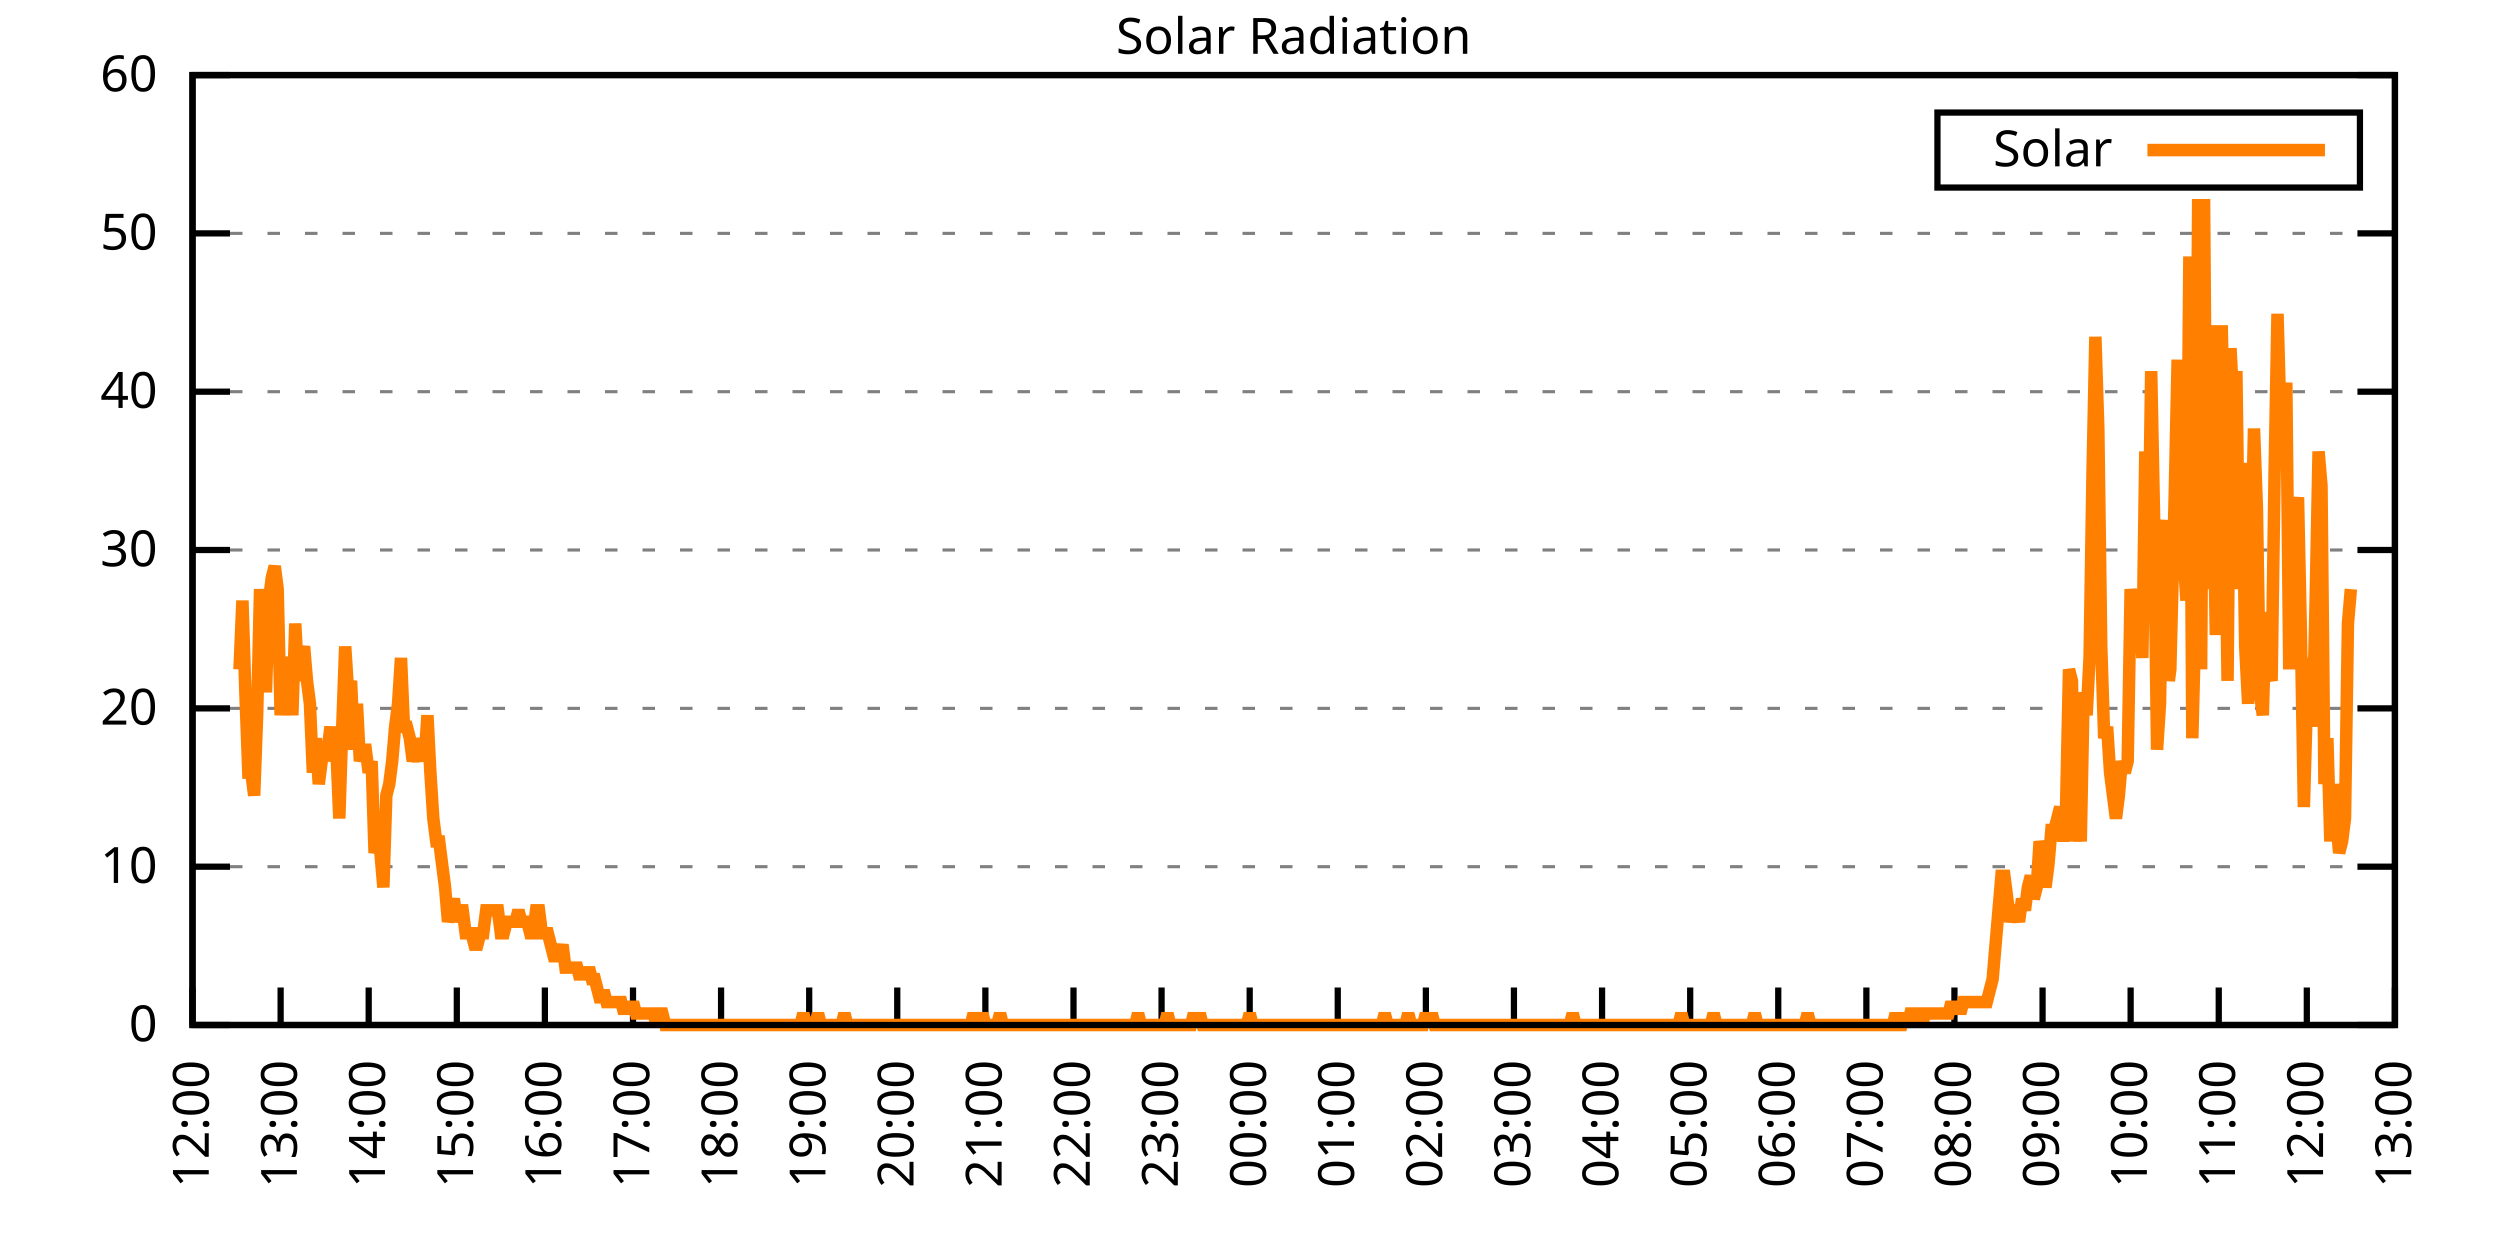
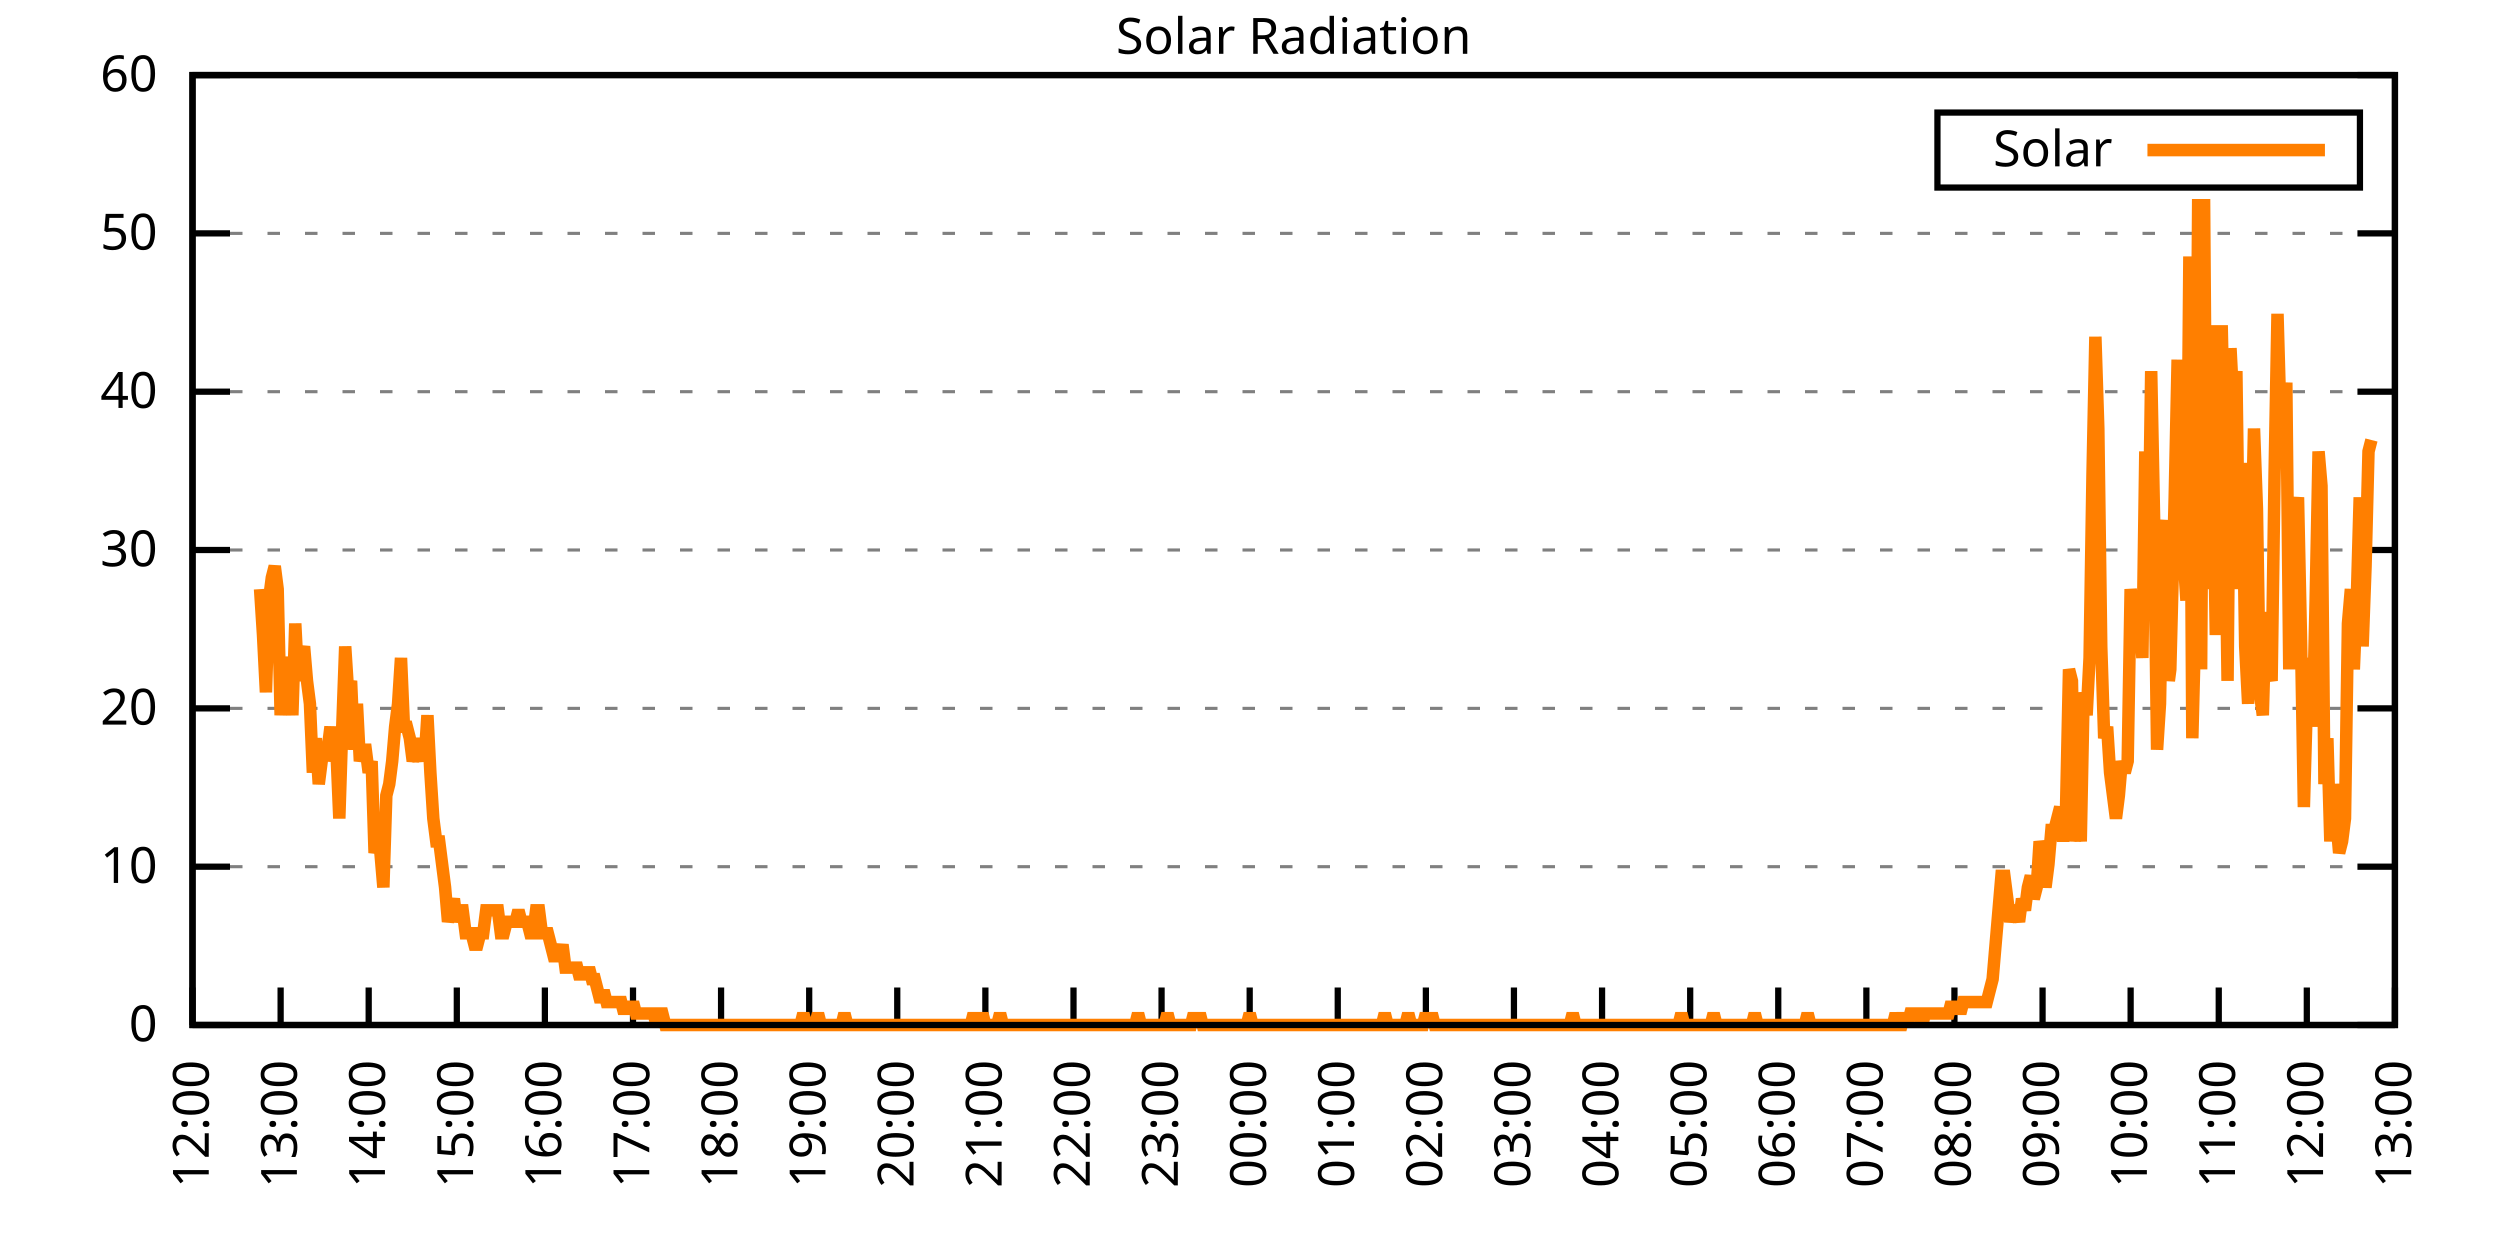
<svg xmlns="http://www.w3.org/2000/svg" xmlns:xlink="http://www.w3.org/1999/xlink" width="400" height="200" viewBox="0 0 400 200">
  <g id="gnuplot_canvas">
    <rect x="0" y="0" width="400" height="200" fill="none" />
    <defs>
      <circle id="gpDot" r="0.5" stroke-width="0.5" stroke="currentColor" />
      <path id="gpPt0" stroke-width="0.333" stroke="currentColor" d="M-1,0 h2 M0,-1 v2" />
      <path id="gpPt1" stroke-width="0.333" stroke="currentColor" d="M-1,-1 L1,1 M1,-1 L-1,1" />
      <path id="gpPt2" stroke-width="0.333" stroke="currentColor" d="M-1,0 L1,0 M0,-1 L0,1 M-1,-1 L1,1 M-1,1 L1,-1" />
      <rect id="gpPt3" stroke-width="0.333" stroke="currentColor" x="-1" y="-1" width="2" height="2" />
      <rect id="gpPt4" stroke-width="0.333" stroke="currentColor" fill="currentColor" x="-1" y="-1" width="2" height="2" />
      <circle id="gpPt5" stroke-width="0.333" stroke="currentColor" cx="0" cy="0" r="1" />
      <use xlink:href="#gpPt5" id="gpPt6" fill="currentColor" stroke="none" />
      <path id="gpPt7" stroke-width="0.333" stroke="currentColor" d="M0,-1.33 L-1.33,0.67 L1.33,0.67 z" />
      <use xlink:href="#gpPt7" id="gpPt8" fill="currentColor" stroke="none" />
      <use xlink:href="#gpPt7" id="gpPt9" stroke="currentColor" transform="rotate(180)" />
      <use xlink:href="#gpPt9" id="gpPt10" fill="currentColor" stroke="none" />
      <use xlink:href="#gpPt3" id="gpPt11" stroke="currentColor" transform="rotate(45)" />
      <use xlink:href="#gpPt11" id="gpPt12" fill="currentColor" stroke="none" />
      <path id="gpPt13" stroke-width="0.333" stroke="currentColor" d="M0,1.330 L1.265,0.411 L0.782,-1.067 L-0.782,-1.076 L-1.265,0.411 z" />
      <use xlink:href="#gpPt13" id="gpPt14" fill="currentColor" stroke="none" />
      <filter id="textbox" filterUnits="objectBoundingBox" x="0" y="0" height="1" width="1">
        <feFlood flood-color="white" flood-opacity="1" result="bgnd" />
        <feComposite in="SourceGraphic" in2="bgnd" operator="atop" />
      </filter>
      <filter id="greybox" filterUnits="objectBoundingBox" x="0" y="0" height="1" width="1">
        <feFlood flood-color="lightgrey" flood-opacity="1" result="grey" />
        <feComposite in="SourceGraphic" in2="grey" operator="atop" />
      </filter>
    </defs>
    <g fill="none" color="white" stroke="currentColor" stroke-width="1.00" stroke-linecap="butt" stroke-linejoin="miter">
</g>
    <g fill="none" color="black" stroke="currentColor" stroke-width="1.00" stroke-linecap="butt" stroke-linejoin="miter">
      <g stroke="none" shape-rendering="crispEdges">
        <polygon fill="rgb(255, 255, 255)" points="30.80,164.00 383.18,164.00 383.18,12.02 30.80,12.02 " />
      </g>
    </g>
    <g fill="none" color="black" stroke="currentColor" stroke-width="1.00" stroke-linecap="butt" stroke-linejoin="miter">
</g>
    <g fill="none" color="black" stroke="black" stroke-width="0.50" stroke-linecap="butt" stroke-linejoin="miter">
</g>
    <g fill="none" color="gray" stroke="currentColor" stroke-width="0.50" stroke-linecap="butt" stroke-linejoin="miter">
      <path stroke="gray" stroke-dasharray="2,4" class="gridline" d="M30.80,164.00 L383.19,164.00  " />
    </g>
    <g fill="none" color="gray" stroke="gray" stroke-width="1.00" stroke-linecap="butt" stroke-linejoin="miter">
</g>
    <g fill="none" color="black" stroke="currentColor" stroke-width="1.00" stroke-linecap="butt" stroke-linejoin="miter">
      <path stroke="black" d="M30.80,164.00 L36.80,164.00 M383.19,164.00 L377.19,164.00  " />
      <g transform="translate(25.20,166.60)" stroke="none" fill="black" font-family="Sans" font-size="8.00" text-anchor="end">
        <text>
          <tspan font-family="Sans"> 0</tspan>
        </text>
      </g>
    </g>
    <g fill="none" color="black" stroke="currentColor" stroke-width="1.00" stroke-linecap="butt" stroke-linejoin="miter">
</g>
    <g fill="none" color="black" stroke="black" stroke-width="0.50" stroke-linecap="butt" stroke-linejoin="miter">
</g>
    <g fill="none" color="gray" stroke="currentColor" stroke-width="0.50" stroke-linecap="butt" stroke-linejoin="miter">
      <path stroke="gray" stroke-dasharray="2,4" class="gridline" d="M30.80,138.67 L383.19,138.67  " />
    </g>
    <g fill="none" color="gray" stroke="gray" stroke-width="1.00" stroke-linecap="butt" stroke-linejoin="miter">
</g>
    <g fill="none" color="black" stroke="currentColor" stroke-width="1.00" stroke-linecap="butt" stroke-linejoin="miter">
      <path stroke="black" d="M30.80,138.67 L36.80,138.67 M383.19,138.67 L377.19,138.67  " />
      <g transform="translate(25.20,141.27)" stroke="none" fill="black" font-family="Sans" font-size="8.00" text-anchor="end">
        <text>
          <tspan font-family="Sans"> 10</tspan>
        </text>
      </g>
    </g>
    <g fill="none" color="black" stroke="currentColor" stroke-width="1.00" stroke-linecap="butt" stroke-linejoin="miter">
</g>
    <g fill="none" color="black" stroke="black" stroke-width="0.50" stroke-linecap="butt" stroke-linejoin="miter">
</g>
    <g fill="none" color="gray" stroke="currentColor" stroke-width="0.50" stroke-linecap="butt" stroke-linejoin="miter">
      <path stroke="gray" stroke-dasharray="2,4" class="gridline" d="M30.80,113.34 L383.19,113.34  " />
    </g>
    <g fill="none" color="gray" stroke="gray" stroke-width="1.00" stroke-linecap="butt" stroke-linejoin="miter">
</g>
    <g fill="none" color="black" stroke="currentColor" stroke-width="1.00" stroke-linecap="butt" stroke-linejoin="miter">
      <path stroke="black" d="M30.80,113.34 L36.80,113.34 M383.19,113.34 L377.19,113.34  " />
      <g transform="translate(25.20,115.94)" stroke="none" fill="black" font-family="Sans" font-size="8.00" text-anchor="end">
        <text>
          <tspan font-family="Sans"> 20</tspan>
        </text>
      </g>
    </g>
    <g fill="none" color="black" stroke="currentColor" stroke-width="1.00" stroke-linecap="butt" stroke-linejoin="miter">
</g>
    <g fill="none" color="black" stroke="black" stroke-width="0.50" stroke-linecap="butt" stroke-linejoin="miter">
</g>
    <g fill="none" color="gray" stroke="currentColor" stroke-width="0.50" stroke-linecap="butt" stroke-linejoin="miter">
      <path stroke="gray" stroke-dasharray="2,4" class="gridline" d="M30.80,88.00 L383.19,88.00  " />
    </g>
    <g fill="none" color="gray" stroke="gray" stroke-width="1.00" stroke-linecap="butt" stroke-linejoin="miter">
</g>
    <g fill="none" color="black" stroke="currentColor" stroke-width="1.00" stroke-linecap="butt" stroke-linejoin="miter">
      <path stroke="black" d="M30.80,88.00 L36.80,88.00 M383.19,88.00 L377.19,88.00  " />
      <g transform="translate(25.20,90.60)" stroke="none" fill="black" font-family="Sans" font-size="8.00" text-anchor="end">
        <text>
          <tspan font-family="Sans"> 30</tspan>
        </text>
      </g>
    </g>
    <g fill="none" color="black" stroke="currentColor" stroke-width="1.00" stroke-linecap="butt" stroke-linejoin="miter">
</g>
    <g fill="none" color="black" stroke="black" stroke-width="0.50" stroke-linecap="butt" stroke-linejoin="miter">
</g>
    <g fill="none" color="gray" stroke="currentColor" stroke-width="0.50" stroke-linecap="butt" stroke-linejoin="miter">
      <path stroke="gray" stroke-dasharray="2,4" class="gridline" d="M30.80,62.67 L383.19,62.67  " />
    </g>
    <g fill="none" color="gray" stroke="gray" stroke-width="1.00" stroke-linecap="butt" stroke-linejoin="miter">
</g>
    <g fill="none" color="black" stroke="currentColor" stroke-width="1.00" stroke-linecap="butt" stroke-linejoin="miter">
      <path stroke="black" d="M30.80,62.67 L36.80,62.67 M383.19,62.67 L377.19,62.67  " />
      <g transform="translate(25.20,65.27)" stroke="none" fill="black" font-family="Sans" font-size="8.00" text-anchor="end">
        <text>
          <tspan font-family="Sans"> 40</tspan>
        </text>
      </g>
    </g>
    <g fill="none" color="black" stroke="currentColor" stroke-width="1.00" stroke-linecap="butt" stroke-linejoin="miter">
</g>
    <g fill="none" color="black" stroke="black" stroke-width="0.50" stroke-linecap="butt" stroke-linejoin="miter">
</g>
    <g fill="none" color="gray" stroke="currentColor" stroke-width="0.50" stroke-linecap="butt" stroke-linejoin="miter">
      <path stroke="gray" stroke-dasharray="2,4" class="gridline" d="M30.80,37.34 L383.19,37.34  " />
    </g>
    <g fill="none" color="gray" stroke="gray" stroke-width="1.00" stroke-linecap="butt" stroke-linejoin="miter">
</g>
    <g fill="none" color="black" stroke="currentColor" stroke-width="1.00" stroke-linecap="butt" stroke-linejoin="miter">
      <path stroke="black" d="M30.80,37.34 L36.80,37.34 M383.19,37.34 L377.19,37.34  " />
      <g transform="translate(25.20,39.94)" stroke="none" fill="black" font-family="Sans" font-size="8.00" text-anchor="end">
        <text>
          <tspan font-family="Sans"> 50</tspan>
        </text>
      </g>
    </g>
    <g fill="none" color="black" stroke="currentColor" stroke-width="1.00" stroke-linecap="butt" stroke-linejoin="miter">
</g>
    <g fill="none" color="black" stroke="black" stroke-width="0.50" stroke-linecap="butt" stroke-linejoin="miter">
</g>
    <g fill="none" color="gray" stroke="currentColor" stroke-width="0.50" stroke-linecap="butt" stroke-linejoin="miter">
      <path stroke="gray" stroke-dasharray="2,4" class="gridline" d="M30.80,12.01 L383.19,12.01  " />
    </g>
    <g fill="none" color="gray" stroke="gray" stroke-width="1.00" stroke-linecap="butt" stroke-linejoin="miter">
</g>
    <g fill="none" color="black" stroke="currentColor" stroke-width="1.00" stroke-linecap="butt" stroke-linejoin="miter">
      <path stroke="black" d="M30.80,12.01 L36.80,12.01 M383.19,12.01 L377.19,12.01  " />
      <g transform="translate(25.20,14.61)" stroke="none" fill="black" font-family="Sans" font-size="8.00" text-anchor="end">
        <text>
          <tspan font-family="Sans"> 60</tspan>
        </text>
      </g>
    </g>
    <g fill="none" color="black" stroke="currentColor" stroke-width="1.00" stroke-linecap="butt" stroke-linejoin="miter">
      <path stroke="black" d="M30.80,164.00 L30.80,158.00  " />
      <g transform="translate(33.40,169.60) rotate(270.00)" stroke="none" fill="black" font-family="Sans" font-size="8.00" text-anchor="end">
        <text>
          <tspan font-family="Sans">12:00</tspan>
        </text>
      </g>
    </g>
    <g fill="none" color="black" stroke="currentColor" stroke-width="1.00" stroke-linecap="butt" stroke-linejoin="miter">
      <path stroke="black" d="M44.90,164.00 L44.90,158.00  " />
      <g transform="translate(47.50,169.60) rotate(270.00)" stroke="none" fill="black" font-family="Sans" font-size="8.00" text-anchor="end">
        <text>
          <tspan font-family="Sans">13:00</tspan>
        </text>
      </g>
    </g>
    <g fill="none" color="black" stroke="currentColor" stroke-width="1.00" stroke-linecap="butt" stroke-linejoin="miter">
      <path stroke="black" d="M58.99,164.00 L58.99,158.00  " />
      <g transform="translate(61.59,169.60) rotate(270.00)" stroke="none" fill="black" font-family="Sans" font-size="8.00" text-anchor="end">
        <text>
          <tspan font-family="Sans">14:00</tspan>
        </text>
      </g>
    </g>
    <g fill="none" color="black" stroke="currentColor" stroke-width="1.00" stroke-linecap="butt" stroke-linejoin="miter">
      <path stroke="black" d="M73.09,164.00 L73.09,158.00  " />
      <g transform="translate(75.69,169.60) rotate(270.00)" stroke="none" fill="black" font-family="Sans" font-size="8.00" text-anchor="end">
        <text>
          <tspan font-family="Sans">15:00</tspan>
        </text>
      </g>
    </g>
    <g fill="none" color="black" stroke="currentColor" stroke-width="1.00" stroke-linecap="butt" stroke-linejoin="miter">
      <path stroke="black" d="M87.18,164.00 L87.18,158.00  " />
      <g transform="translate(89.78,169.60) rotate(270.00)" stroke="none" fill="black" font-family="Sans" font-size="8.00" text-anchor="end">
        <text>
          <tspan font-family="Sans">16:00</tspan>
        </text>
      </g>
    </g>
    <g fill="none" color="black" stroke="currentColor" stroke-width="1.00" stroke-linecap="butt" stroke-linejoin="miter">
      <path stroke="black" d="M101.28,164.00 L101.28,158.00  " />
      <g transform="translate(103.88,169.60) rotate(270.00)" stroke="none" fill="black" font-family="Sans" font-size="8.00" text-anchor="end">
        <text>
          <tspan font-family="Sans">17:00</tspan>
        </text>
      </g>
    </g>
    <g fill="none" color="black" stroke="currentColor" stroke-width="1.00" stroke-linecap="butt" stroke-linejoin="miter">
      <path stroke="black" d="M115.37,164.00 L115.37,158.00  " />
      <g transform="translate(117.97,169.60) rotate(270.00)" stroke="none" fill="black" font-family="Sans" font-size="8.00" text-anchor="end">
        <text>
          <tspan font-family="Sans">18:00</tspan>
        </text>
      </g>
    </g>
    <g fill="none" color="black" stroke="currentColor" stroke-width="1.00" stroke-linecap="butt" stroke-linejoin="miter">
      <path stroke="black" d="M129.47,164.00 L129.47,158.00  " />
      <g transform="translate(132.07,169.60) rotate(270.00)" stroke="none" fill="black" font-family="Sans" font-size="8.00" text-anchor="end">
        <text>
          <tspan font-family="Sans">19:00</tspan>
        </text>
      </g>
    </g>
    <g fill="none" color="black" stroke="currentColor" stroke-width="1.00" stroke-linecap="butt" stroke-linejoin="miter">
      <path stroke="black" d="M143.56,164.00 L143.56,158.00  " />
      <g transform="translate(146.16,169.60) rotate(270.00)" stroke="none" fill="black" font-family="Sans" font-size="8.00" text-anchor="end">
        <text>
          <tspan font-family="Sans">20:00</tspan>
        </text>
      </g>
    </g>
    <g fill="none" color="black" stroke="currentColor" stroke-width="1.00" stroke-linecap="butt" stroke-linejoin="miter">
      <path stroke="black" d="M157.66,164.00 L157.66,158.00  " />
      <g transform="translate(160.26,169.60) rotate(270.00)" stroke="none" fill="black" font-family="Sans" font-size="8.00" text-anchor="end">
        <text>
          <tspan font-family="Sans">21:00</tspan>
        </text>
      </g>
    </g>
    <g fill="none" color="black" stroke="currentColor" stroke-width="1.00" stroke-linecap="butt" stroke-linejoin="miter">
      <path stroke="black" d="M171.76,164.00 L171.76,158.00  " />
      <g transform="translate(174.36,169.60) rotate(270.00)" stroke="none" fill="black" font-family="Sans" font-size="8.00" text-anchor="end">
        <text>
          <tspan font-family="Sans">22:00</tspan>
        </text>
      </g>
    </g>
    <g fill="none" color="black" stroke="currentColor" stroke-width="1.00" stroke-linecap="butt" stroke-linejoin="miter">
      <path stroke="black" d="M185.85,164.00 L185.85,158.00  " />
      <g transform="translate(188.45,169.60) rotate(270.00)" stroke="none" fill="black" font-family="Sans" font-size="8.00" text-anchor="end">
        <text>
          <tspan font-family="Sans">23:00</tspan>
        </text>
      </g>
    </g>
    <g fill="none" color="black" stroke="currentColor" stroke-width="1.00" stroke-linecap="butt" stroke-linejoin="miter">
      <path stroke="black" d="M199.95,164.00 L199.95,158.00  " />
      <g transform="translate(202.55,169.60) rotate(270.00)" stroke="none" fill="black" font-family="Sans" font-size="8.00" text-anchor="end">
        <text>
          <tspan font-family="Sans">00:00</tspan>
        </text>
      </g>
    </g>
    <g fill="none" color="black" stroke="currentColor" stroke-width="1.00" stroke-linecap="butt" stroke-linejoin="miter">
      <path stroke="black" d="M214.04,164.00 L214.04,158.00  " />
      <g transform="translate(216.64,169.60) rotate(270.00)" stroke="none" fill="black" font-family="Sans" font-size="8.00" text-anchor="end">
        <text>
          <tspan font-family="Sans">01:00</tspan>
        </text>
      </g>
    </g>
    <g fill="none" color="black" stroke="currentColor" stroke-width="1.00" stroke-linecap="butt" stroke-linejoin="miter">
      <path stroke="black" d="M228.14,164.00 L228.14,158.00  " />
      <g transform="translate(230.74,169.60) rotate(270.00)" stroke="none" fill="black" font-family="Sans" font-size="8.00" text-anchor="end">
        <text>
          <tspan font-family="Sans">02:00</tspan>
        </text>
      </g>
    </g>
    <g fill="none" color="black" stroke="currentColor" stroke-width="1.00" stroke-linecap="butt" stroke-linejoin="miter">
      <path stroke="black" d="M242.23,164.00 L242.23,158.00  " />
      <g transform="translate(244.83,169.60) rotate(270.00)" stroke="none" fill="black" font-family="Sans" font-size="8.00" text-anchor="end">
        <text>
          <tspan font-family="Sans">03:00</tspan>
        </text>
      </g>
    </g>
    <g fill="none" color="black" stroke="currentColor" stroke-width="1.00" stroke-linecap="butt" stroke-linejoin="miter">
      <path stroke="black" d="M256.33,164.00 L256.33,158.00  " />
      <g transform="translate(258.93,169.60) rotate(270.00)" stroke="none" fill="black" font-family="Sans" font-size="8.00" text-anchor="end">
        <text>
          <tspan font-family="Sans">04:00</tspan>
        </text>
      </g>
    </g>
    <g fill="none" color="black" stroke="currentColor" stroke-width="1.00" stroke-linecap="butt" stroke-linejoin="miter">
      <path stroke="black" d="M270.43,164.00 L270.43,158.00  " />
      <g transform="translate(273.03,169.60) rotate(270.00)" stroke="none" fill="black" font-family="Sans" font-size="8.00" text-anchor="end">
        <text>
          <tspan font-family="Sans">05:00</tspan>
        </text>
      </g>
    </g>
    <g fill="none" color="black" stroke="currentColor" stroke-width="1.00" stroke-linecap="butt" stroke-linejoin="miter">
      <path stroke="black" d="M284.52,164.00 L284.52,158.00  " />
      <g transform="translate(287.12,169.60) rotate(270.00)" stroke="none" fill="black" font-family="Sans" font-size="8.00" text-anchor="end">
        <text>
          <tspan font-family="Sans">06:00</tspan>
        </text>
      </g>
    </g>
    <g fill="none" color="black" stroke="currentColor" stroke-width="1.00" stroke-linecap="butt" stroke-linejoin="miter">
      <path stroke="black" d="M298.62,164.00 L298.62,158.00  " />
      <g transform="translate(301.22,169.60) rotate(270.00)" stroke="none" fill="black" font-family="Sans" font-size="8.00" text-anchor="end">
        <text>
          <tspan font-family="Sans">07:00</tspan>
        </text>
      </g>
    </g>
    <g fill="none" color="black" stroke="currentColor" stroke-width="1.00" stroke-linecap="butt" stroke-linejoin="miter">
      <path stroke="black" d="M312.71,164.00 L312.71,158.00  " />
      <g transform="translate(315.31,169.60) rotate(270.00)" stroke="none" fill="black" font-family="Sans" font-size="8.00" text-anchor="end">
        <text>
          <tspan font-family="Sans">08:00</tspan>
        </text>
      </g>
    </g>
    <g fill="none" color="black" stroke="currentColor" stroke-width="1.00" stroke-linecap="butt" stroke-linejoin="miter">
      <path stroke="black" d="M326.81,164.00 L326.81,158.00  " />
      <g transform="translate(329.41,169.60) rotate(270.00)" stroke="none" fill="black" font-family="Sans" font-size="8.00" text-anchor="end">
        <text>
          <tspan font-family="Sans">09:00</tspan>
        </text>
      </g>
    </g>
    <g fill="none" color="black" stroke="currentColor" stroke-width="1.00" stroke-linecap="butt" stroke-linejoin="miter">
      <path stroke="black" d="M340.90,164.00 L340.90,158.00  " />
      <g transform="translate(343.50,169.60) rotate(270.00)" stroke="none" fill="black" font-family="Sans" font-size="8.00" text-anchor="end">
        <text>
          <tspan font-family="Sans">10:00</tspan>
        </text>
      </g>
    </g>
    <g fill="none" color="black" stroke="currentColor" stroke-width="1.00" stroke-linecap="butt" stroke-linejoin="miter">
      <path stroke="black" d="M355.00,164.00 L355.00,158.00  " />
      <g transform="translate(357.60,169.60) rotate(270.00)" stroke="none" fill="black" font-family="Sans" font-size="8.00" text-anchor="end">
        <text>
          <tspan font-family="Sans">11:00</tspan>
        </text>
      </g>
    </g>
    <g fill="none" color="black" stroke="currentColor" stroke-width="1.00" stroke-linecap="butt" stroke-linejoin="miter">
      <path stroke="black" d="M369.09,164.00 L369.09,158.00  " />
      <g transform="translate(371.69,169.60) rotate(270.00)" stroke="none" fill="black" font-family="Sans" font-size="8.00" text-anchor="end">
        <text>
          <tspan font-family="Sans">12:00</tspan>
        </text>
      </g>
    </g>
    <g fill="none" color="black" stroke="currentColor" stroke-width="1.00" stroke-linecap="butt" stroke-linejoin="miter">
      <path stroke="black" d="M383.19,164.00 L383.19,158.00  " />
      <g transform="translate(385.79,169.60) rotate(270.00)" stroke="none" fill="black" font-family="Sans" font-size="8.00" text-anchor="end">
        <text>
          <tspan font-family="Sans">13:00</tspan>
        </text>
      </g>
    </g>
    <g fill="none" color="black" stroke="currentColor" stroke-width="1.00" stroke-linecap="butt" stroke-linejoin="miter">
</g>
    <g fill="none" color="black" stroke="currentColor" stroke-width="1.00" stroke-linecap="butt" stroke-linejoin="miter">
      <path stroke="black" d="M30.80,12.01 L30.80,164.00 L383.19,164.00 L383.19,12.01 L30.80,12.01 Z  " />
    </g>
    <g fill="none" color="black" stroke="currentColor" stroke-width="1.00" stroke-linecap="butt" stroke-linejoin="miter">
</g>
    <g fill="none" color="black" stroke="currentColor" stroke-width="1.00" stroke-linecap="butt" stroke-linejoin="miter">
      <path stroke="black" d="M309.99,30.01 L309.99,18.01 L377.59,18.01 L377.59,30.01 L309.99,30.01 Z  " />
    </g>
    <g id="Solar_Radiation_plot_1">
      <g fill="none" color="white" stroke="black" stroke-width="2.00" stroke-linecap="butt" stroke-linejoin="miter">
</g>
      <g fill="none" color="black" stroke="currentColor" stroke-width="2.00" stroke-linecap="butt" stroke-linejoin="miter">
        <g transform="translate(337.99,26.61)" stroke="none" fill="black" font-family="Sans" font-size="8.00" text-anchor="end">
          <text>
            <tspan font-family="Sans">Solar</tspan>
          </text>
        </g>
      </g>
      <g fill="none" color="black" stroke="currentColor" stroke-width="2.00" stroke-linecap="butt" stroke-linejoin="miter">
-         <path stroke="rgb(255, 127,   0)" d="M343.59,24.01 L371.99,24.01 M38.32,107.10 L38.79,96.09 L39.26,110.77 L39.73,123.62 L40.20,123.62 L40.67,127.29   L41.14,114.44 L41.61,94.26 L42.08,101.60 L42.55,110.77 L43.02,96.09 L43.49,92.42 L43.96,90.59 L44.43,94.26   L44.90,114.44 L45.37,107.10 L45.84,105.27 L46.31,107.10 L46.78,114.44 L47.24,99.76 L47.71,108.94 L48.18,105.27   L48.65,103.43 L49.12,108.94 L49.59,112.61 L50.06,123.62 L50.53,118.12 L51.00,125.46 L51.47,121.79 L51.94,119.95   L52.41,119.95 L52.88,116.28 L53.35,121.79 L53.82,119.95 L54.29,130.96 L54.76,116.28 L55.23,103.43 L55.70,110.77   L56.17,108.94 L56.64,119.95 L57.11,112.61 L57.58,121.79 L58.05,119.95 L58.52,119.95 L58.99,123.62 L59.46,121.79   L59.93,136.47 L60.40,134.63 L60.87,136.47 L61.34,141.98 L61.81,127.29 L62.28,125.46 L62.75,121.79 L63.22,116.28   L63.69,112.61 L64.16,105.27 L64.63,116.28 L65.10,116.28 L65.57,118.12 L66.04,121.79 L66.51,119.95 L66.98,121.79   L67.45,118.12 L67.92,121.79 L68.39,114.44 L68.86,123.62 L69.33,130.96 L69.80,134.63 L70.27,134.63 L70.74,138.30   L71.21,141.98 L71.68,147.48 L72.15,145.65 L72.62,143.81 L73.09,147.48 L73.56,145.65 L74.03,145.65 L74.50,149.32   L74.97,149.32 L75.44,149.32 L75.91,151.15 L76.38,151.15 L76.85,149.32 L77.32,149.32 L77.79,145.65 L78.26,145.65   L78.73,145.65 L79.19,145.65 L79.66,145.65 L80.13,149.32 L80.60,149.32 L81.07,147.48 L81.54,147.48 L82.01,147.48   L82.48,147.48 L82.95,145.65 L83.42,147.48 L83.89,147.48 L84.36,147.48 L84.83,149.32 L85.30,149.32 L85.77,145.65   L86.24,145.65 L86.71,149.32 L87.18,149.32 L87.65,149.32 L88.12,151.15 L88.59,152.99 L89.06,152.99 L89.53,152.99   L90.00,151.15 L90.47,154.82 L90.94,154.82 L91.41,154.82 L91.88,154.82 L92.35,154.82 L92.82,156.66 L93.29,154.82   L93.76,156.66 L94.23,154.82 L94.70,156.66 L95.17,156.66 L95.64,158.49 L96.11,160.33 L96.58,158.49 L97.05,160.33   L97.52,160.33 L97.99,160.33 L98.46,160.33 L98.93,160.33 L99.40,160.33 L99.87,162.16 L100.34,160.33 L100.81,162.16   L101.28,160.33 L101.75,162.16 L102.22,162.16 L102.69,162.16 L103.16,162.16 L103.63,162.16 L104.10,162.16 L104.57,162.16   L105.04,164.00 L105.51,162.16 L105.98,162.16 L106.45,164.00 L106.92,164.00 L107.39,164.00 L107.86,164.00 L108.33,164.00   L108.80,164.00 L109.27,164.00 L109.74,164.00 L110.21,164.00 L110.68,164.00 L111.14,164.00 L111.61,164.00 L112.08,164.00   L112.55,164.00 L113.02,164.00 L113.49,164.00 L113.96,164.00 L114.43,164.00 L114.90,164.00 L115.37,164.00 L115.84,164.00   L116.31,164.00 L116.78,164.00 L117.25,164.00 L117.72,164.00 L118.19,164.00 L118.66,164.00 L119.13,164.00 L119.60,164.00   L120.07,164.00 L120.54,164.00 L121.01,164.00 L121.48,164.00 L121.95,164.00 L122.42,164.00 L122.89,164.00 L123.36,164.00   L123.83,164.00 L124.30,164.00 L124.77,164.00 L125.24,164.00 L125.71,164.00 L126.18,164.00 L126.65,164.00 L127.12,164.00   L127.59,164.00 L128.06,164.00 L128.53,162.16 L129.00,164.00 L129.47,164.00 L129.94,164.00 L130.41,164.00 L130.88,162.16   L131.35,164.00 L131.82,164.00 L132.29,164.00 L132.76,164.00 L133.23,164.00 L133.70,164.00 L134.17,164.00 L134.64,164.00   L135.11,162.16 L135.58,164.00 L136.05,164.00 L136.52,164.00 L136.99,164.00 L137.46,164.00 L137.93,164.00 L138.40,164.00   L138.87,164.00 L139.34,164.00 L139.81,164.00 L140.28,164.00 L140.75,164.00 L141.22,164.00 L141.69,164.00 L142.16,164.00   L142.63,164.00 L143.09,164.00 L143.56,164.00 L144.03,164.00 L144.50,164.00 L144.97,164.00 L145.44,164.00 L145.91,164.00   L146.38,164.00 L146.85,164.00 L147.32,164.00 L147.79,164.00 L148.26,164.00 L148.73,164.00 L149.20,164.00 L149.67,164.00   L150.14,164.00 L150.61,164.00 L151.08,164.00 L151.55,164.00 L152.02,164.00 L152.49,164.00 L152.96,164.00 L153.43,164.00   L153.90,164.00 L154.37,164.00 L154.84,164.00 L155.31,164.00 L155.78,162.16 L156.25,164.00 L156.72,164.00 L157.19,162.16   L157.66,164.00 L158.13,164.00 L158.60,164.00 L159.07,164.00 L159.54,164.00 L160.01,162.16 L160.48,164.00 L160.95,164.00   L161.42,164.00 L161.89,164.00 L162.36,164.00 L162.83,164.00 L163.30,164.00 L163.77,164.00 L164.24,164.00 L164.71,164.00   L165.18,164.00 L165.65,164.00 L166.12,164.00 L166.59,164.00 L167.06,164.00 L167.53,164.00 L168.00,164.00 L168.47,164.00   L168.94,164.00 L169.41,164.00 L169.88,164.00 L170.35,164.00 L170.82,164.00 L171.29,164.00 L171.76,164.00 L172.23,164.00   L172.70,164.00 L173.17,164.00 L173.64,164.00 L174.11,164.00 L174.58,164.00 L175.04,164.00 L175.51,164.00 L175.98,164.00   L176.45,164.00 L176.92,164.00 L177.39,164.00 L177.86,164.00 L178.33,164.00 L178.80,164.00 L179.27,164.00 L179.74,164.00   L180.21,164.00 L180.68,164.00 L181.15,164.00 L181.62,164.00 L182.09,162.16 L182.56,164.00 L183.03,164.00 L183.50,164.00   L183.97,164.00 L184.44,164.00 L184.91,164.00 L185.38,164.00 L185.85,164.00 L186.32,164.00 L186.79,162.16 L187.26,164.00   L187.73,164.00 L188.20,164.00 L188.67,164.00 L189.14,164.00 L189.61,164.00 L190.08,164.00 L190.55,164.00 L191.02,162.16   L191.49,164.00 L191.96,162.16 L192.43,164.00 L192.90,164.00 L193.37,164.00 L193.84,164.00 L194.31,164.00 L194.78,164.00   L195.25,164.00 L195.72,164.00 L196.19,164.00 L196.66,164.00 L197.13,164.00 L197.60,164.00 L198.07,164.00 L198.54,164.00   L199.01,164.00 L199.48,164.00 L199.95,162.16 L200.42,164.00 L200.89,164.00 L201.36,164.00 L201.83,164.00 L202.30,164.00   L202.77,164.00 L203.24,164.00 L203.71,164.00 L204.18,164.00 L204.65,164.00 L205.12,164.00 L205.59,164.00 L206.06,164.00   L206.53,164.00 L207.00,164.00 L207.46,164.00 L207.93,164.00 L208.40,164.00 L208.87,164.00 L209.34,164.00 L209.81,164.00   L210.28,164.00 L210.75,164.00 L211.22,164.00 L211.69,164.00 L212.16,164.00 L212.63,164.00 L213.10,164.00 L213.57,164.00   L214.04,164.00 L214.51,164.00 L214.98,164.00 L215.45,164.00 L215.92,164.00 L216.39,164.00 L216.86,164.00 L217.33,164.00   L217.80,164.00 L218.27,164.00 L218.74,164.00 L219.21,164.00 L219.68,164.00 L220.15,164.00 L220.62,164.00 L221.09,164.00   L221.56,162.16 L222.03,164.00 L222.50,164.00 L222.97,164.00 L223.44,164.00 L223.91,164.00 L224.38,164.00 L224.85,164.00   L225.32,162.16 L225.79,164.00 L226.26,164.00 L226.73,164.00 L227.20,164.00 L227.67,164.00 L228.14,162.16 L228.61,164.00   L229.08,162.16 L229.55,164.00 L230.02,164.00 L230.49,164.00 L230.96,164.00 L231.43,164.00 L231.90,164.00 L232.37,164.00   L232.84,164.00 L233.31,164.00 L233.78,164.00 L234.25,164.00 L234.72,164.00 L235.19,164.00 L235.66,164.00 L236.13,164.00   L236.60,164.00 L237.07,164.00 L237.54,164.00 L238.01,164.00 L238.48,164.00 L238.95,164.00 L239.41,164.00 L239.88,164.00   L240.35,164.00 L240.82,164.00 L241.29,164.00 L241.76,164.00 L242.23,164.00 L242.70,164.00 L243.17,164.00 L243.64,164.00   L244.11,164.00 L244.58,164.00 L245.05,164.00 L245.52,164.00 L245.99,164.00 L246.46,164.00 L246.93,164.00 L247.40,164.00   L247.87,164.00 L248.34,164.00 L248.81,164.00 L249.28,164.00 L249.75,164.00 L250.22,164.00 L250.69,164.00 L251.16,164.00   L251.63,162.16 L252.10,164.00 L252.57,164.00 L253.04,164.00 L253.51,164.00 L253.98,164.00 L254.45,164.00 L254.92,164.00   L255.39,164.00 L255.86,164.00 L256.33,164.00 L256.80,164.00 L257.27,164.00 L257.74,164.00 L258.21,164.00 L258.68,164.00   L259.15,164.00 L259.62,164.00 L260.09,164.00 L260.56,164.00 L261.03,164.00 L261.50,164.00 L261.97,164.00 L262.44,164.00   L262.91,164.00 L263.38,164.00 L263.85,164.00 L264.32,164.00 L264.79,164.00 L265.26,164.00 L265.73,164.00 L266.20,164.00   L266.67,164.00 L267.14,164.00 L267.61,164.00 L268.08,164.00 L268.55,164.00 L269.02,162.16 L269.49,164.00 L269.96,164.00   L270.43,164.00 L270.90,164.00 L271.36,164.00 L271.83,164.00 L272.30,164.00 L272.77,164.00 L273.24,164.00 L273.71,164.00   L274.18,162.16 L274.65,164.00 L275.12,164.00 L275.59,164.00 L276.06,164.00 L276.53,164.00 L277.00,164.00 L277.47,164.00   L277.94,164.00 L278.41,164.00 L278.88,164.00 L279.35,164.00 L279.82,164.00 L280.29,164.00 L280.76,162.16 L281.23,164.00   L281.70,164.00 L282.17,164.00 L282.64,164.00 L283.11,164.00 L283.58,164.00 L284.05,164.00 L284.52,164.00 L284.99,164.00   L285.46,164.00 L285.93,164.00 L286.40,164.00 L286.87,164.00 L287.34,164.00 L287.81,164.00 L288.28,164.00 L288.75,164.00   L289.22,162.16 L289.69,164.00 L290.16,164.00 L290.63,164.00 L291.10,164.00 L291.57,164.00 L292.04,164.00 L292.51,164.00   L292.98,164.00 L293.45,164.00 L293.92,164.00 L294.39,164.00 L294.86,164.00 L295.33,164.00 L295.80,164.00 L296.27,164.00   L296.74,164.00 L297.21,164.00 L297.68,164.00 L298.15,164.00 L298.62,164.00 L299.09,164.00 L299.56,164.00 L300.03,164.00   L300.50,164.00 L300.97,164.00 L301.44,164.00 L301.91,164.00 L302.38,164.00 L302.85,164.00 L303.31,162.16 L303.78,164.00   L304.25,164.00 L304.72,162.16 L305.19,164.00 L305.66,162.16 L306.13,162.16 L306.60,162.16 L307.07,162.16 L307.54,164.00   L308.01,162.16 L308.48,162.16 L308.95,162.16 L309.42,162.16 L309.89,162.16 L310.36,162.16 L310.83,162.16 L311.30,162.16   L311.77,162.16 L312.24,160.33 L312.71,162.16 L313.18,160.33 L313.65,162.16 L314.12,160.33 L314.59,160.33 L315.06,160.33   L315.53,160.33 L316.00,160.33 L316.47,160.33 L316.94,160.33 L317.41,160.33 L317.88,160.33 L318.35,158.49 L318.82,156.66   L319.29,151.15 L319.76,145.65 L320.23,140.14 L320.70,140.14 L321.17,143.81 L321.64,147.48 L322.11,145.65 L322.58,145.65   L323.05,147.48 L323.52,143.81 L323.99,145.65 L324.46,141.98 L324.93,140.14 L325.40,143.81 L325.87,141.98 L326.34,134.63   L326.81,136.47 L327.28,141.98 L327.75,138.30 L328.22,132.80 L328.69,132.80 L329.16,130.96 L329.63,129.13 L330.10,134.63   L330.57,129.13 L331.04,107.10 L331.51,108.94 L331.98,134.63 L332.45,129.13 L332.92,134.63 L333.39,110.77 L333.86,114.44   L334.33,105.27 L334.80,75.90 L335.26,53.88 L335.73,68.56 L336.20,103.43 L336.67,118.12 L337.14,116.28 L337.61,123.62   L338.08,127.29 L338.55,130.96 L339.02,127.29 L339.49,121.79 L339.96,123.62 L340.43,121.79 L340.90,94.26 L341.37,97.93   L341.84,97.93 L342.31,97.93 L342.78,105.27 L343.25,72.23 L343.72,92.42 L344.19,59.38 L344.66,83.24 L345.13,119.95   L345.60,112.61 L346.07,86.91 L346.54,83.24 L347.01,108.94 L347.25,107.10 L347.95,79.57 L348.42,57.55 L348.89,85.08   L349.36,88.75 L349.83,96.09 L350.30,41.03 L350.77,118.12 L351.24,99.76 L351.71,31.85 L352.18,107.10 L352.65,31.85   L353.12,94.26 L353.59,52.04 L354.06,72.23 L354.53,101.60 L355.00,79.57 L355.47,52.04 L355.94,74.07 L356.41,108.94   L356.88,55.71 L357.35,64.89 L357.82,59.38 L358.29,94.26 L358.76,74.07 L359.23,103.43 L359.70,112.61 L360.17,90.59   L360.64,68.56 L361.11,81.41 L361.58,110.77 L362.05,114.44 L362.52,97.93 L362.99,107.10 L363.46,108.94 L363.93,75.90   L364.40,50.21 L364.87,66.73 L365.34,68.56 L365.81,61.22 L366.28,107.10 L366.75,83.24 L367.21,83.24 L367.68,79.57   L368.15,101.60 L368.62,129.13 L369.09,112.61 L369.56,105.27 L370.03,116.28 L370.50,96.09 L370.97,72.23 L371.44,77.74   L371.91,125.46 L372.38,118.12 L372.85,134.63 L373.32,125.46 L373.79,130.96 L374.26,136.47 L374.73,134.63 L375.20,130.96   L375.67,99.76 L376.14,94.26  " />
+         <path stroke="rgb(255, 127,   0)" d="M343.59,24.01 L371.99,24.01 M41.61,94.26 L42.08,101.60 L42.55,110.77 L43.02,96.09 L43.49,92.42 L43.96,90.59   L44.43,94.26 L44.90,114.44 L45.37,107.10 L45.84,105.27 L46.31,107.10 L46.78,114.44 L47.24,99.76 L47.71,108.94   L48.18,105.27 L48.65,103.43 L49.12,108.94 L49.59,112.61 L50.06,123.62 L50.53,118.12 L51.00,125.46 L51.47,121.79   L51.94,119.95 L52.41,119.95 L52.88,116.28 L53.35,121.79 L53.82,119.95 L54.29,130.96 L54.76,116.28 L55.23,103.43   L55.70,110.77 L56.17,108.94 L56.64,119.95 L57.11,112.61 L57.58,121.79 L58.05,119.95 L58.52,119.95 L58.99,123.62   L59.46,121.79 L59.93,136.47 L60.40,134.63 L60.87,136.47 L61.34,141.98 L61.81,127.29 L62.28,125.46 L62.75,121.79   L63.22,116.28 L63.69,112.61 L64.16,105.27 L64.63,116.28 L65.10,116.28 L65.57,118.12 L66.04,121.79 L66.51,119.95   L66.98,121.79 L67.45,118.12 L67.92,121.79 L68.39,114.44 L68.86,123.62 L69.33,130.96 L69.80,134.63 L70.27,134.63   L70.74,138.30 L71.21,141.98 L71.68,147.48 L72.15,145.65 L72.62,143.81 L73.09,147.48 L73.56,145.65 L74.03,145.65   L74.50,149.32 L74.97,149.32 L75.44,149.32 L75.91,151.15 L76.38,151.15 L76.85,149.32 L77.32,149.32 L77.79,145.65   L78.26,145.65 L78.73,145.65 L79.19,145.65 L79.66,145.65 L80.13,149.32 L80.60,149.32 L81.07,147.48 L81.54,147.48   L82.01,147.48 L82.48,147.48 L82.95,145.65 L83.42,147.48 L83.89,147.48 L84.36,147.48 L84.83,149.32 L85.30,149.32   L85.77,145.65 L86.24,145.65 L86.71,149.32 L87.18,149.32 L87.65,149.32 L88.12,151.15 L88.59,152.99 L89.06,152.99   L89.53,152.99 L90.00,151.15 L90.47,154.82 L90.94,154.82 L91.41,154.82 L91.88,154.82 L92.35,154.82 L92.82,156.66   L93.29,154.82 L93.76,156.66 L94.23,154.82 L94.70,156.66 L95.17,156.66 L95.64,158.49 L96.11,160.33 L96.58,158.49   L97.05,160.33 L97.52,160.33 L97.99,160.33 L98.46,160.33 L98.93,160.33 L99.40,160.33 L99.87,162.16 L100.34,160.33   L100.81,162.16 L101.28,160.33 L101.75,162.16 L102.22,162.16 L102.69,162.16 L103.16,162.16 L103.63,162.16 L104.10,162.16   L104.57,162.16 L105.04,164.00 L105.51,162.16 L105.98,162.16 L106.45,164.00 L106.92,164.00 L107.39,164.00 L107.86,164.00   L108.33,164.00 L108.80,164.00 L109.27,164.00 L109.74,164.00 L110.21,164.00 L110.68,164.00 L111.14,164.00 L111.61,164.00   L112.08,164.00 L112.55,164.00 L113.02,164.00 L113.49,164.00 L113.96,164.00 L114.43,164.00 L114.90,164.00 L115.37,164.00   L115.84,164.00 L116.31,164.00 L116.78,164.00 L117.25,164.00 L117.72,164.00 L118.19,164.00 L118.66,164.00 L119.13,164.00   L119.60,164.00 L120.07,164.00 L120.54,164.00 L121.01,164.00 L121.48,164.00 L121.95,164.00 L122.42,164.00 L122.89,164.00   L123.36,164.00 L123.83,164.00 L124.30,164.00 L124.77,164.00 L125.24,164.00 L125.71,164.00 L126.18,164.00 L126.65,164.00   L127.12,164.00 L127.59,164.00 L128.06,164.00 L128.53,162.16 L129.00,164.00 L129.47,164.00 L129.94,164.00 L130.41,164.00   L130.88,162.16 L131.35,164.00 L131.82,164.00 L132.29,164.00 L132.76,164.00 L133.23,164.00 L133.70,164.00 L134.17,164.00   L134.64,164.00 L135.11,162.16 L135.58,164.00 L136.05,164.00 L136.52,164.00 L136.99,164.00 L137.46,164.00 L137.93,164.00   L138.40,164.00 L138.87,164.00 L139.34,164.00 L139.81,164.00 L140.28,164.00 L140.75,164.00 L141.22,164.00 L141.69,164.00   L142.16,164.00 L142.63,164.00 L143.09,164.00 L143.56,164.00 L144.03,164.00 L144.50,164.00 L144.97,164.00 L145.44,164.00   L145.91,164.00 L146.38,164.00 L146.85,164.00 L147.32,164.00 L147.79,164.00 L148.26,164.00 L148.73,164.00 L149.20,164.00   L149.67,164.00 L150.14,164.00 L150.61,164.00 L151.08,164.00 L151.55,164.00 L152.02,164.00 L152.49,164.00 L152.96,164.00   L153.43,164.00 L153.90,164.00 L154.37,164.00 L154.84,164.00 L155.31,164.00 L155.78,162.16 L156.25,164.00 L156.72,164.00   L157.19,162.16 L157.66,164.00 L158.13,164.00 L158.60,164.00 L159.07,164.00 L159.54,164.00 L160.01,162.16 L160.48,164.00   L160.95,164.00 L161.42,164.00 L161.89,164.00 L162.36,164.00 L162.83,164.00 L163.30,164.00 L163.77,164.00 L164.24,164.00   L164.71,164.00 L165.18,164.00 L165.65,164.00 L166.12,164.00 L166.59,164.00 L167.06,164.00 L167.53,164.00 L168.00,164.00   L168.47,164.00 L168.94,164.00 L169.41,164.00 L169.88,164.00 L170.35,164.00 L170.82,164.00 L171.29,164.00 L171.76,164.00   L172.23,164.00 L172.70,164.00 L173.17,164.00 L173.64,164.00 L174.11,164.00 L174.58,164.00 L175.04,164.00 L175.51,164.00   L175.98,164.00 L176.45,164.00 L176.92,164.00 L177.39,164.00 L177.86,164.00 L178.33,164.00 L178.80,164.00 L179.27,164.00   L179.74,164.00 L180.21,164.00 L180.68,164.00 L181.15,164.00 L181.62,164.00 L182.09,162.16 L182.56,164.00 L183.03,164.00   L183.50,164.00 L183.97,164.00 L184.44,164.00 L184.91,164.00 L185.38,164.00 L185.85,164.00 L186.32,164.00 L186.79,162.16   L187.26,164.00 L187.73,164.00 L188.20,164.00 L188.67,164.00 L189.14,164.00 L189.61,164.00 L190.08,164.00 L190.55,164.00   L191.02,162.16 L191.49,164.00 L191.96,162.16 L192.43,164.00 L192.90,164.00 L193.37,164.00 L193.84,164.00 L194.31,164.00   L194.78,164.00 L195.25,164.00 L195.72,164.00 L196.19,164.00 L196.66,164.00 L197.13,164.00 L197.60,164.00 L198.07,164.00   L198.54,164.00 L199.01,164.00 L199.48,164.00 L199.95,162.16 L200.42,164.00 L200.89,164.00 L201.36,164.00 L201.83,164.00   L202.30,164.00 L202.77,164.00 L203.24,164.00 L203.71,164.00 L204.18,164.00 L204.65,164.00 L205.12,164.00 L205.59,164.00   L206.06,164.00 L206.53,164.00 L207.00,164.00 L207.46,164.00 L207.93,164.00 L208.40,164.00 L208.87,164.00 L209.34,164.00   L209.81,164.00 L210.28,164.00 L210.75,164.00 L211.22,164.00 L211.69,164.00 L212.16,164.00 L212.63,164.00 L213.10,164.00   L213.57,164.00 L214.04,164.00 L214.51,164.00 L214.98,164.00 L215.45,164.00 L215.92,164.00 L216.39,164.00 L216.86,164.00   L217.33,164.00 L217.80,164.00 L218.27,164.00 L218.74,164.00 L219.21,164.00 L219.68,164.00 L220.15,164.00 L220.62,164.00   L221.09,164.00 L221.56,162.16 L222.03,164.00 L222.50,164.00 L222.97,164.00 L223.44,164.00 L223.91,164.00 L224.38,164.00   L224.85,164.00 L225.32,162.16 L225.79,164.00 L226.26,164.00 L226.73,164.00 L227.20,164.00 L227.67,164.00 L228.14,162.16   L228.61,164.00 L229.08,162.16 L229.55,164.00 L230.02,164.00 L230.49,164.00 L230.96,164.00 L231.43,164.00 L231.90,164.00   L232.37,164.00 L232.84,164.00 L233.31,164.00 L233.78,164.00 L234.25,164.00 L234.72,164.00 L235.19,164.00 L235.66,164.00   L236.13,164.00 L236.60,164.00 L237.07,164.00 L237.54,164.00 L238.01,164.00 L238.48,164.00 L238.95,164.00 L239.41,164.00   L239.88,164.00 L240.35,164.00 L240.82,164.00 L241.29,164.00 L241.76,164.00 L242.23,164.00 L242.70,164.00 L243.17,164.00   L243.64,164.00 L244.11,164.00 L244.58,164.00 L245.05,164.00 L245.52,164.00 L245.99,164.00 L246.46,164.00 L246.93,164.00   L247.40,164.00 L247.87,164.00 L248.34,164.00 L248.81,164.00 L249.28,164.00 L249.75,164.00 L250.22,164.00 L250.69,164.00   L251.16,164.00 L251.63,162.16 L252.10,164.00 L252.57,164.00 L253.04,164.00 L253.51,164.00 L253.98,164.00 L254.45,164.00   L254.92,164.00 L255.39,164.00 L255.86,164.00 L256.33,164.00 L256.80,164.00 L257.27,164.00 L257.74,164.00 L258.21,164.00   L258.68,164.00 L259.15,164.00 L259.62,164.00 L260.09,164.00 L260.56,164.00 L261.03,164.00 L261.50,164.00 L261.97,164.00   L262.44,164.00 L262.91,164.00 L263.38,164.00 L263.85,164.00 L264.32,164.00 L264.79,164.00 L265.26,164.00 L265.73,164.00   L266.20,164.00 L266.67,164.00 L267.14,164.00 L267.61,164.00 L268.08,164.00 L268.55,164.00 L269.02,162.16 L269.49,164.00   L269.96,164.00 L270.43,164.00 L270.90,164.00 L271.36,164.00 L271.83,164.00 L272.30,164.00 L272.77,164.00 L273.24,164.00   L273.71,164.00 L274.18,162.16 L274.65,164.00 L275.12,164.00 L275.59,164.00 L276.06,164.00 L276.53,164.00 L277.00,164.00   L277.47,164.00 L277.94,164.00 L278.41,164.00 L278.88,164.00 L279.35,164.00 L279.82,164.00 L280.29,164.00 L280.76,162.16   L281.23,164.00 L281.70,164.00 L282.17,164.00 L282.64,164.00 L283.11,164.00 L283.58,164.00 L284.05,164.00 L284.52,164.00   L284.99,164.00 L285.46,164.00 L285.93,164.00 L286.40,164.00 L286.87,164.00 L287.34,164.00 L287.81,164.00 L288.28,164.00   L288.75,164.00 L289.22,162.16 L289.69,164.00 L290.16,164.00 L290.63,164.00 L291.10,164.00 L291.57,164.00 L292.04,164.00   L292.51,164.00 L292.98,164.00 L293.45,164.00 L293.92,164.00 L294.39,164.00 L294.86,164.00 L295.33,164.00 L295.80,164.00   L296.27,164.00 L296.74,164.00 L297.21,164.00 L297.68,164.00 L298.15,164.00 L298.62,164.00 L299.09,164.00 L299.56,164.00   L300.03,164.00 L300.50,164.00 L300.97,164.00 L301.44,164.00 L301.91,164.00 L302.38,164.00 L302.85,164.00 L303.31,162.16   L303.78,164.00 L304.25,164.00 L304.72,162.16 L305.19,164.00 L305.66,162.16 L306.13,162.16 L306.60,162.16 L307.07,162.16   L307.54,164.00 L308.01,162.16 L308.48,162.16 L308.95,162.16 L309.42,162.16 L309.89,162.16 L310.36,162.16 L310.83,162.16   L311.30,162.16 L311.77,162.16 L312.24,160.33 L312.71,162.16 L313.18,160.33 L313.65,162.16 L314.12,160.33 L314.59,160.33   L315.06,160.33 L315.53,160.33 L316.00,160.33 L316.47,160.33 L316.94,160.33 L317.41,160.33 L317.88,160.33 L318.35,158.49   L318.82,156.66 L319.29,151.15 L319.76,145.65 L320.23,140.14 L320.70,140.14 L321.17,143.81 L321.64,147.48 L322.11,145.65   L322.58,145.65 L323.05,147.48 L323.52,143.81 L323.99,145.65 L324.46,141.98 L324.93,140.14 L325.40,143.81 L325.87,141.98   L326.34,134.63 L326.81,136.47 L327.28,141.98 L327.75,138.30 L328.22,132.80 L328.69,132.80 L329.16,130.96 L329.63,129.13   L330.10,134.63 L330.57,129.13 L331.04,107.10 L331.51,108.94 L331.98,134.63 L332.45,129.13 L332.92,134.63 L333.39,110.77   L333.86,114.44 L334.33,105.27 L334.80,75.90 L335.26,53.88 L335.73,68.56 L336.20,103.43 L336.67,118.12 L337.14,116.28   L337.61,123.62 L338.08,127.29 L338.55,130.96 L339.02,127.29 L339.49,121.79 L339.96,123.62 L340.43,121.79 L340.90,94.26   L341.37,97.93 L341.84,97.93 L342.31,97.93 L342.78,105.27 L343.25,72.23 L343.72,92.42 L344.19,59.38 L344.66,83.24   L345.13,119.95 L345.60,112.61 L346.07,86.91 L346.54,83.24 L347.01,108.94 L347.25,107.10 L347.95,79.57 L348.42,57.55   L348.89,85.08 L349.36,88.75 L349.83,96.09 L350.30,41.03 L350.77,118.12 L351.24,99.76 L351.71,31.85 L352.18,107.10   L352.65,31.85 L353.12,94.26 L353.59,52.04 L354.06,72.23 L354.53,101.60 L355.00,79.57 L355.47,52.04 L355.94,74.07   L356.41,108.94 L356.88,55.71 L357.35,64.89 L357.82,59.38 L358.29,94.26 L358.76,74.07 L359.23,103.43 L359.70,112.61   L360.17,90.59 L360.64,68.56 L361.11,81.41 L361.58,110.77 L362.05,114.44 L362.52,97.93 L362.99,107.10 L363.46,108.94   L363.93,75.90 L364.40,50.21 L364.87,66.73 L365.34,68.56 L365.81,61.22 L366.28,107.10 L366.75,83.24 L367.21,83.24   L367.68,79.57 L368.15,101.60 L368.62,129.13 L369.09,112.61 L369.56,105.27 L370.03,116.28 L370.50,96.09 L370.97,72.23   L371.44,77.74 L371.91,125.46 L372.38,118.12 L372.85,134.63 L373.32,125.46 L373.79,130.96 L374.26,136.47 L374.73,134.63   L375.20,130.96 L375.67,99.76 L376.14,94.26 L376.61,107.10 L377.08,96.09 L377.55,79.57 L378.02,103.43 L378.49,90.59   L378.96,72.23 L379.43,70.40  " />
      </g>
    </g>
    <g fill="none" color="black" stroke="currentColor" stroke-width="2.00" stroke-linecap="butt" stroke-linejoin="miter">
</g>
    <g fill="none" color="black" stroke="black" stroke-width="1.00" stroke-linecap="butt" stroke-linejoin="miter">
</g>
    <g fill="none" color="black" stroke="currentColor" stroke-width="1.00" stroke-linecap="butt" stroke-linejoin="miter">
      <path stroke="black" d="M30.80,12.01 L30.80,164.00 L383.19,164.00 L383.19,12.01 L30.80,12.01 Z  " />
      <g transform="translate(6.80,88.01) rotate(270.00)" stroke="none" fill="black" font-family="Sans" font-size="8.00" text-anchor="middle">
        <text />
      </g>
    </g>
    <g fill="none" color="black" stroke="currentColor" stroke-width="1.00" stroke-linecap="butt" stroke-linejoin="miter">
</g>
    <g fill="none" color="black" stroke="currentColor" stroke-width="1.00" stroke-linecap="butt" stroke-linejoin="miter">
      <g transform="translate(206.99,8.61)" stroke="none" fill="black" font-family="Sans" font-size="8.00" text-anchor="middle">
        <text>
          <tspan font-family="Sans">Solar Radiation</tspan>
        </text>
      </g>
    </g>
    <g fill="none" color="black" stroke="currentColor" stroke-width="1.00" stroke-linecap="butt" stroke-linejoin="miter">
</g>
  </g>
</svg>
